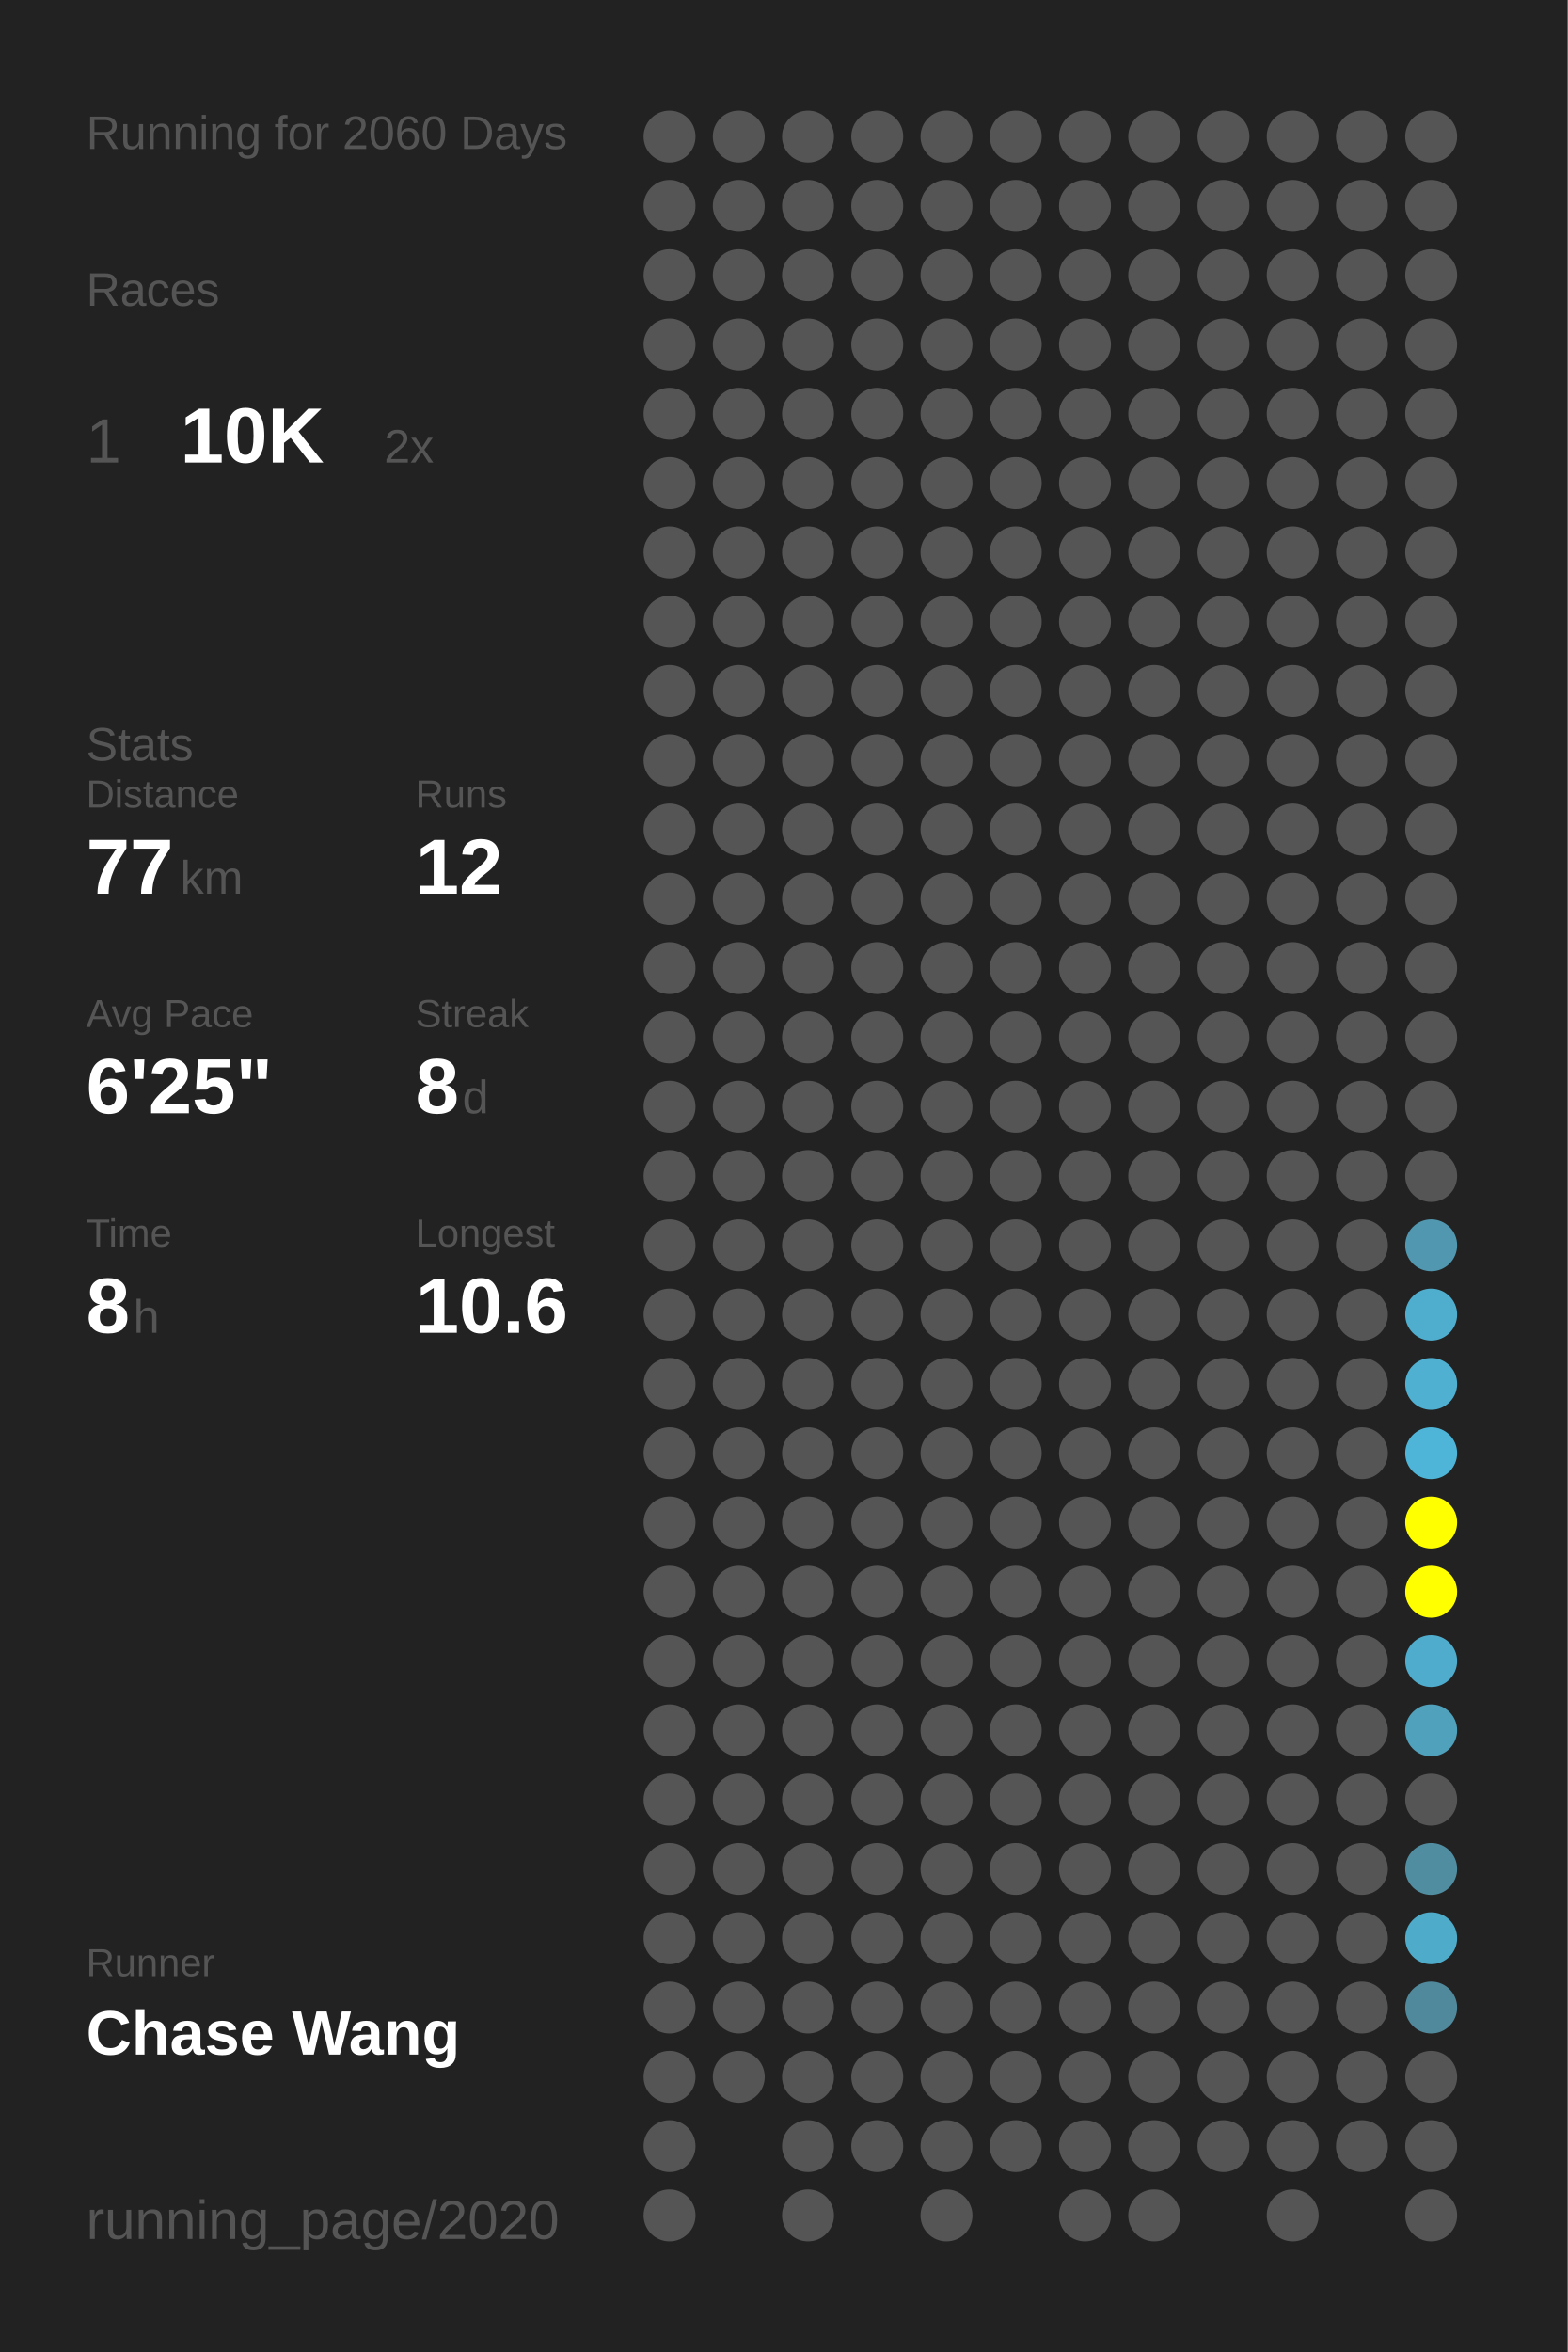
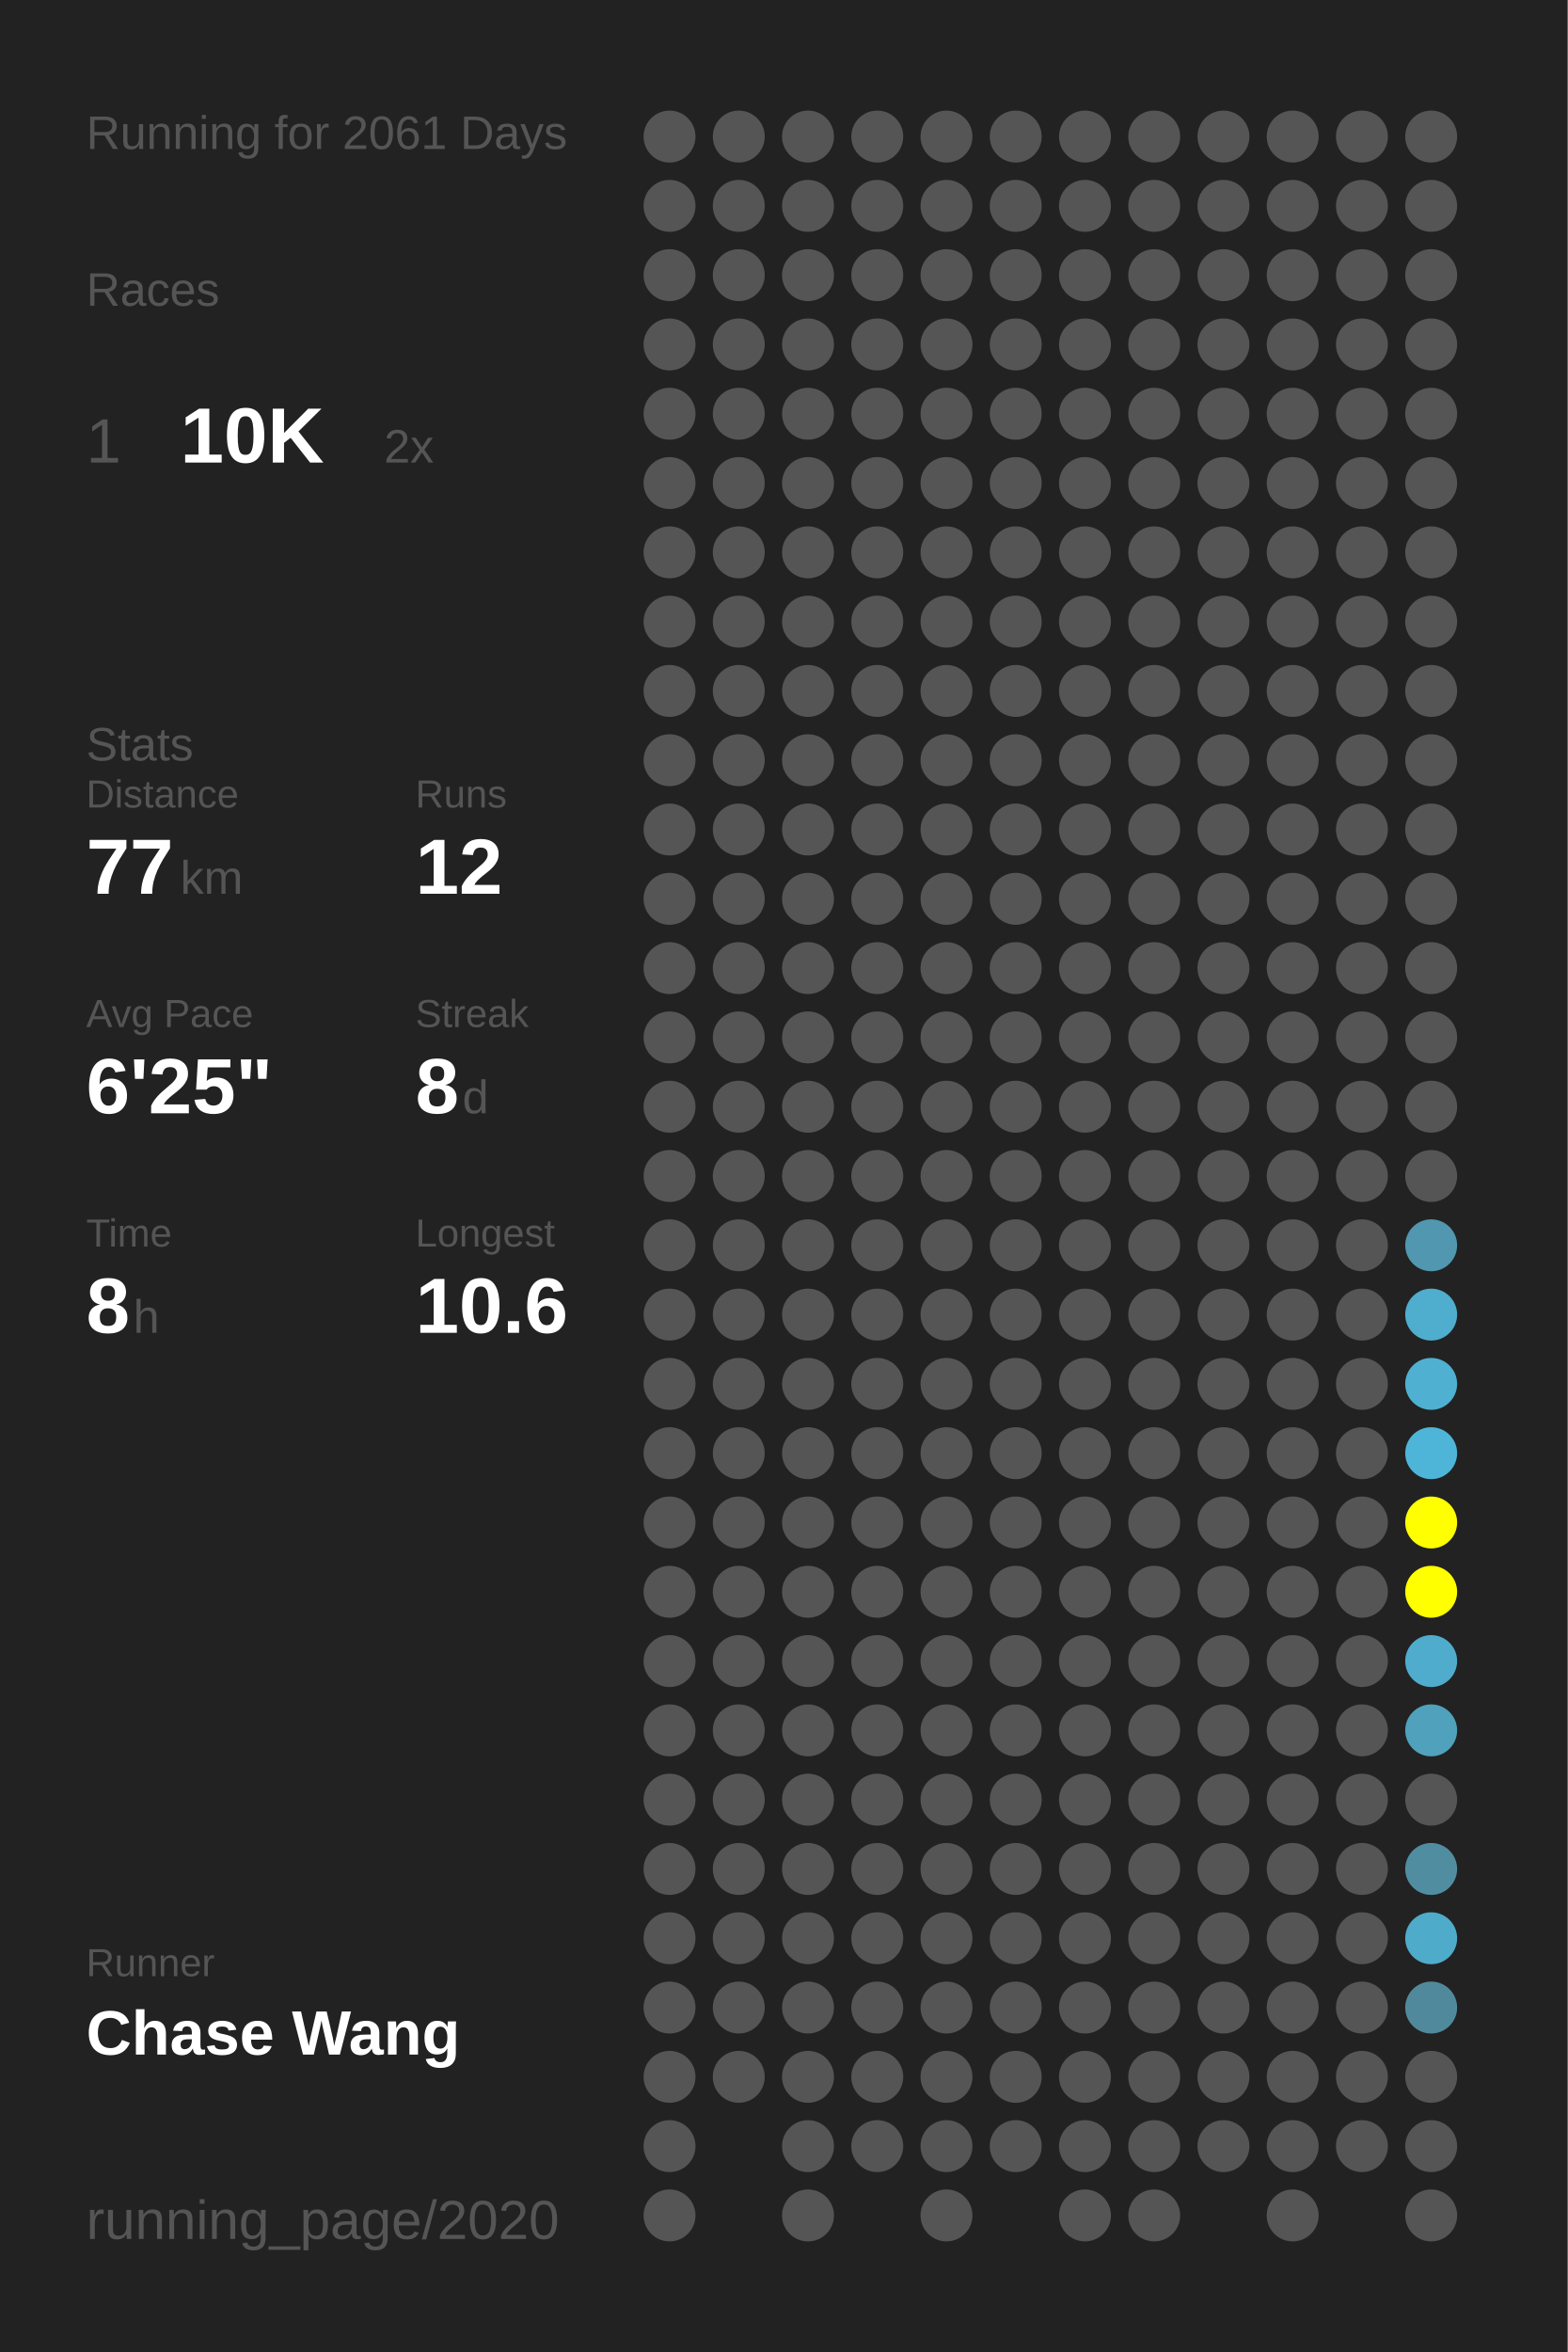
<svg xmlns="http://www.w3.org/2000/svg" baseProfile="full" height="300mm" version="1.1" viewBox="0,0,200,300" width="200mm">
  <defs />
  <rect fill="#222222" height="300" width="200" x="0" y="0" />
-   <text fill="#555555" style="font-size:6px; font-family:Arial;" x="11" y="19">Running for 2060 Days</text>
+   <text fill="#555555" style="font-size:6px; font-family:Arial;" x="11" y="19">Running for 2061 Days</text>
  <text fill="#555555" style="font-size:6px; font-family:Arial;" x="11" y="39">Races</text>
  <text fill="#555555" style="font-size:8px; font-family:Arial;" x="11" y="59">1</text>
  <text fill="#FFFFFF" style="font-size:10px; font-family:Arial; font-weight:bold;" x="23" y="59">10K</text>
  <text fill="#555555" style="font-size:6px; font-family:Arial;" x="49" y="59">2x</text>
  <text fill="#555555" style="font-size:6px; font-family:Arial;" x="11" y="97">Stats</text>
  <text fill="#555555" style="font-size:5px; font-family:Arial;" x="11" y="103">Distance</text>
  <text fill="#FFFFFF" style="font-size:10px; font-family:Arial; font-weight:bold;" x="11" y="114">77</text>
  <text fill="#555555" style="font-size:6px; font-family:Arial;" x="23" y="114">km</text>
  <text fill="#555555" style="font-size:5px; font-family:Arial;" x="53" y="103">Runs</text>
  <text fill="#FFFFFF" style="font-size:10px; font-family:Arial; font-weight:bold;" x="53" y="114">12</text>
  <text fill="#555555" style="font-size:5px; font-family:Arial;" x="11" y="131">Avg Pace</text>
  <text fill="#FFFFFF" style="font-size:10px; font-family:Arial; font-weight:bold;" x="11" y="142">6'25"</text>
  <text fill="#555555" style="font-size:5px; font-family:Arial;" x="53" y="131">Streak</text>
  <text fill="#FFFFFF" style="font-size:10px; font-family:Arial; font-weight:bold;" x="53" y="142">8</text>
  <text fill="#555555" style="font-size:6px; font-family:Arial;" x="59" y="142">d</text>
  <text fill="#555555" style="font-size:5px; font-family:Arial;" x="11" y="159">Time</text>
  <text fill="#FFFFFF" style="font-size:10px; font-family:Arial; font-weight:bold;" x="11" y="170">8</text>
  <text fill="#555555" style="font-size:6px; font-family:Arial;" x="17" y="170">h</text>
  <text fill="#555555" style="font-size:5px; font-family:Arial;" x="53" y="159">Longest</text>
  <text fill="#FFFFFF" style="font-size:10px; font-family:Arial; font-weight:bold;" x="53" y="170">10.6</text>
  <text fill="#555555" style="font-size:5px; font-family:Arial;" x="11" y="252.065">Runner</text>
  <text fill="#FFFFFF" style="font-size:8px; font-family:Arial; font-weight:bold;" x="11" y="262.065">Chase Wang</text>
  <text fill="#555555" style="font-size:7px; font-family:Arial;" x="11" y="285.581">running_page/2020</text>
  <circle cx="85.417" cy="17.419" fill="#555555" r="3.312" />
  <circle cx="85.417" cy="26.258" fill="#555555" r="3.312" />
  <circle cx="85.417" cy="35.097" fill="#555555" r="3.312" />
  <circle cx="85.417" cy="43.935" fill="#555555" r="3.312" />
  <circle cx="85.417" cy="52.774" fill="#555555" r="3.312" />
  <circle cx="85.417" cy="61.613" fill="#555555" r="3.312" />
  <circle cx="85.417" cy="70.452" fill="#555555" r="3.312" />
  <circle cx="85.417" cy="79.29" fill="#555555" r="3.312" />
  <circle cx="85.417" cy="88.129" fill="#555555" r="3.312" />
  <circle cx="85.417" cy="96.968" fill="#555555" r="3.312" />
  <circle cx="85.417" cy="105.806" fill="#555555" r="3.312" />
  <circle cx="85.417" cy="114.645" fill="#555555" r="3.312" />
  <circle cx="85.417" cy="123.484" fill="#555555" r="3.312" />
  <circle cx="85.417" cy="132.323" fill="#555555" r="3.312" />
  <circle cx="85.417" cy="141.161" fill="#555555" r="3.312" />
  <circle cx="85.417" cy="150" fill="#555555" r="3.312" />
  <circle cx="85.417" cy="158.839" fill="#555555" r="3.312" />
  <circle cx="85.417" cy="167.677" fill="#555555" r="3.312" />
  <circle cx="85.417" cy="176.516" fill="#555555" r="3.312" />
  <circle cx="85.417" cy="185.355" fill="#555555" r="3.312" />
  <circle cx="85.417" cy="194.194" fill="#555555" r="3.312" />
  <circle cx="85.417" cy="203.032" fill="#555555" r="3.312" />
  <circle cx="85.417" cy="211.871" fill="#555555" r="3.312" />
  <circle cx="85.417" cy="220.71" fill="#555555" r="3.312" />
  <circle cx="85.417" cy="229.548" fill="#555555" r="3.312" />
  <circle cx="85.417" cy="238.387" fill="#555555" r="3.312" />
  <circle cx="85.417" cy="247.226" fill="#555555" r="3.312" />
  <circle cx="85.417" cy="256.065" fill="#555555" r="3.312" />
  <circle cx="85.417" cy="264.903" fill="#555555" r="3.312" />
  <circle cx="85.417" cy="273.742" fill="#555555" r="3.312" />
  <circle cx="85.417" cy="282.581" fill="#555555" r="3.312" />
  <circle cx="94.25" cy="17.419" fill="#555555" r="3.312" />
  <circle cx="94.25" cy="26.258" fill="#555555" r="3.312" />
  <circle cx="94.25" cy="35.097" fill="#555555" r="3.312" />
  <circle cx="94.25" cy="43.935" fill="#555555" r="3.312" />
  <circle cx="94.25" cy="52.774" fill="#555555" r="3.312" />
  <circle cx="94.25" cy="61.613" fill="#555555" r="3.312" />
  <circle cx="94.25" cy="70.452" fill="#555555" r="3.312" />
  <circle cx="94.25" cy="79.29" fill="#555555" r="3.312" />
  <circle cx="94.25" cy="88.129" fill="#555555" r="3.312" />
  <circle cx="94.25" cy="96.968" fill="#555555" r="3.312" />
  <circle cx="94.25" cy="105.806" fill="#555555" r="3.312" />
  <circle cx="94.25" cy="114.645" fill="#555555" r="3.312" />
  <circle cx="94.25" cy="123.484" fill="#555555" r="3.312" />
  <circle cx="94.25" cy="132.323" fill="#555555" r="3.312" />
  <circle cx="94.25" cy="141.161" fill="#555555" r="3.312" />
  <circle cx="94.25" cy="150" fill="#555555" r="3.312" />
  <circle cx="94.25" cy="158.839" fill="#555555" r="3.312" />
  <circle cx="94.25" cy="167.677" fill="#555555" r="3.312" />
  <circle cx="94.25" cy="176.516" fill="#555555" r="3.312" />
  <circle cx="94.25" cy="185.355" fill="#555555" r="3.312" />
  <circle cx="94.25" cy="194.194" fill="#555555" r="3.312" />
  <circle cx="94.25" cy="203.032" fill="#555555" r="3.312" />
  <circle cx="94.25" cy="211.871" fill="#555555" r="3.312" />
  <circle cx="94.25" cy="220.71" fill="#555555" r="3.312" />
  <circle cx="94.25" cy="229.548" fill="#555555" r="3.312" />
  <circle cx="94.25" cy="238.387" fill="#555555" r="3.312" />
  <circle cx="94.25" cy="247.226" fill="#555555" r="3.312" />
  <circle cx="94.25" cy="256.065" fill="#555555" r="3.312" />
  <circle cx="94.25" cy="264.903" fill="#555555" r="3.312" />
  <circle cx="103.083" cy="17.419" fill="#555555" r="3.312" />
  <circle cx="103.083" cy="26.258" fill="#555555" r="3.312" />
  <circle cx="103.083" cy="35.097" fill="#555555" r="3.312" />
  <circle cx="103.083" cy="43.935" fill="#555555" r="3.312" />
  <circle cx="103.083" cy="52.774" fill="#555555" r="3.312" />
  <circle cx="103.083" cy="61.613" fill="#555555" r="3.312" />
  <circle cx="103.083" cy="70.452" fill="#555555" r="3.312" />
  <circle cx="103.083" cy="79.29" fill="#555555" r="3.312" />
  <circle cx="103.083" cy="88.129" fill="#555555" r="3.312" />
  <circle cx="103.083" cy="96.968" fill="#555555" r="3.312" />
  <circle cx="103.083" cy="105.806" fill="#555555" r="3.312" />
  <circle cx="103.083" cy="114.645" fill="#555555" r="3.312" />
  <circle cx="103.083" cy="123.484" fill="#555555" r="3.312" />
  <circle cx="103.083" cy="132.323" fill="#555555" r="3.312" />
  <circle cx="103.083" cy="141.161" fill="#555555" r="3.312" />
  <circle cx="103.083" cy="150" fill="#555555" r="3.312" />
  <circle cx="103.083" cy="158.839" fill="#555555" r="3.312" />
  <circle cx="103.083" cy="167.677" fill="#555555" r="3.312" />
  <circle cx="103.083" cy="176.516" fill="#555555" r="3.312" />
  <circle cx="103.083" cy="185.355" fill="#555555" r="3.312" />
  <circle cx="103.083" cy="194.194" fill="#555555" r="3.312" />
  <circle cx="103.083" cy="203.032" fill="#555555" r="3.312" />
  <circle cx="103.083" cy="211.871" fill="#555555" r="3.312" />
  <circle cx="103.083" cy="220.71" fill="#555555" r="3.312" />
  <circle cx="103.083" cy="229.548" fill="#555555" r="3.312" />
  <circle cx="103.083" cy="238.387" fill="#555555" r="3.312" />
  <circle cx="103.083" cy="247.226" fill="#555555" r="3.312" />
  <circle cx="103.083" cy="256.065" fill="#555555" r="3.312" />
  <circle cx="103.083" cy="264.903" fill="#555555" r="3.312" />
  <circle cx="103.083" cy="273.742" fill="#555555" r="3.312" />
  <circle cx="103.083" cy="282.581" fill="#555555" r="3.312" />
  <circle cx="111.917" cy="17.419" fill="#555555" r="3.312" />
  <circle cx="111.917" cy="26.258" fill="#555555" r="3.312" />
  <circle cx="111.917" cy="35.097" fill="#555555" r="3.312" />
  <circle cx="111.917" cy="43.935" fill="#555555" r="3.312" />
  <circle cx="111.917" cy="52.774" fill="#555555" r="3.312" />
  <circle cx="111.917" cy="61.613" fill="#555555" r="3.312" />
  <circle cx="111.917" cy="70.452" fill="#555555" r="3.312" />
  <circle cx="111.917" cy="79.29" fill="#555555" r="3.312" />
  <circle cx="111.917" cy="88.129" fill="#555555" r="3.312" />
  <circle cx="111.917" cy="96.968" fill="#555555" r="3.312" />
  <circle cx="111.917" cy="105.806" fill="#555555" r="3.312" />
  <circle cx="111.917" cy="114.645" fill="#555555" r="3.312" />
  <circle cx="111.917" cy="123.484" fill="#555555" r="3.312" />
  <circle cx="111.917" cy="132.323" fill="#555555" r="3.312" />
  <circle cx="111.917" cy="141.161" fill="#555555" r="3.312" />
  <circle cx="111.917" cy="150" fill="#555555" r="3.312" />
  <circle cx="111.917" cy="158.839" fill="#555555" r="3.312" />
  <circle cx="111.917" cy="167.677" fill="#555555" r="3.312" />
  <circle cx="111.917" cy="176.516" fill="#555555" r="3.312" />
  <circle cx="111.917" cy="185.355" fill="#555555" r="3.312" />
  <circle cx="111.917" cy="194.194" fill="#555555" r="3.312" />
  <circle cx="111.917" cy="203.032" fill="#555555" r="3.312" />
  <circle cx="111.917" cy="211.871" fill="#555555" r="3.312" />
  <circle cx="111.917" cy="220.71" fill="#555555" r="3.312" />
  <circle cx="111.917" cy="229.548" fill="#555555" r="3.312" />
  <circle cx="111.917" cy="238.387" fill="#555555" r="3.312" />
  <circle cx="111.917" cy="247.226" fill="#555555" r="3.312" />
  <circle cx="111.917" cy="256.065" fill="#555555" r="3.312" />
  <circle cx="111.917" cy="264.903" fill="#555555" r="3.312" />
  <circle cx="111.917" cy="273.742" fill="#555555" r="3.312" />
  <circle cx="120.75" cy="17.419" fill="#555555" r="3.312" />
  <circle cx="120.75" cy="26.258" fill="#555555" r="3.312" />
  <circle cx="120.75" cy="35.097" fill="#555555" r="3.312" />
  <circle cx="120.75" cy="43.935" fill="#555555" r="3.312" />
  <circle cx="120.75" cy="52.774" fill="#555555" r="3.312" />
  <circle cx="120.75" cy="61.613" fill="#555555" r="3.312" />
  <circle cx="120.75" cy="70.452" fill="#555555" r="3.312" />
  <circle cx="120.75" cy="79.29" fill="#555555" r="3.312" />
  <circle cx="120.75" cy="88.129" fill="#555555" r="3.312" />
  <circle cx="120.75" cy="96.968" fill="#555555" r="3.312" />
  <circle cx="120.75" cy="105.806" fill="#555555" r="3.312" />
  <circle cx="120.75" cy="114.645" fill="#555555" r="3.312" />
  <circle cx="120.75" cy="123.484" fill="#555555" r="3.312" />
  <circle cx="120.75" cy="132.323" fill="#555555" r="3.312" />
  <circle cx="120.75" cy="141.161" fill="#555555" r="3.312" />
  <circle cx="120.75" cy="150" fill="#555555" r="3.312" />
  <circle cx="120.75" cy="158.839" fill="#555555" r="3.312" />
  <circle cx="120.75" cy="167.677" fill="#555555" r="3.312" />
  <circle cx="120.75" cy="176.516" fill="#555555" r="3.312" />
  <circle cx="120.75" cy="185.355" fill="#555555" r="3.312" />
  <circle cx="120.75" cy="194.194" fill="#555555" r="3.312" />
  <circle cx="120.75" cy="203.032" fill="#555555" r="3.312" />
  <circle cx="120.75" cy="211.871" fill="#555555" r="3.312" />
  <circle cx="120.75" cy="220.71" fill="#555555" r="3.312" />
  <circle cx="120.75" cy="229.548" fill="#555555" r="3.312" />
  <circle cx="120.75" cy="238.387" fill="#555555" r="3.312" />
  <circle cx="120.75" cy="247.226" fill="#555555" r="3.312" />
  <circle cx="120.75" cy="256.065" fill="#555555" r="3.312" />
  <circle cx="120.75" cy="264.903" fill="#555555" r="3.312" />
  <circle cx="120.75" cy="273.742" fill="#555555" r="3.312" />
  <circle cx="120.75" cy="282.581" fill="#555555" r="3.312" />
  <circle cx="129.583" cy="17.419" fill="#555555" r="3.312" />
  <circle cx="129.583" cy="26.258" fill="#555555" r="3.312" />
  <circle cx="129.583" cy="35.097" fill="#555555" r="3.312" />
  <circle cx="129.583" cy="43.935" fill="#555555" r="3.312" />
  <circle cx="129.583" cy="52.774" fill="#555555" r="3.312" />
  <circle cx="129.583" cy="61.613" fill="#555555" r="3.312" />
  <circle cx="129.583" cy="70.452" fill="#555555" r="3.312" />
  <circle cx="129.583" cy="79.29" fill="#555555" r="3.312" />
  <circle cx="129.583" cy="88.129" fill="#555555" r="3.312" />
  <circle cx="129.583" cy="96.968" fill="#555555" r="3.312" />
  <circle cx="129.583" cy="105.806" fill="#555555" r="3.312" />
  <circle cx="129.583" cy="114.645" fill="#555555" r="3.312" />
  <circle cx="129.583" cy="123.484" fill="#555555" r="3.312" />
  <circle cx="129.583" cy="132.323" fill="#555555" r="3.312" />
  <circle cx="129.583" cy="141.161" fill="#555555" r="3.312" />
  <circle cx="129.583" cy="150" fill="#555555" r="3.312" />
  <circle cx="129.583" cy="158.839" fill="#555555" r="3.312" />
  <circle cx="129.583" cy="167.677" fill="#555555" r="3.312" />
  <circle cx="129.583" cy="176.516" fill="#555555" r="3.312" />
  <circle cx="129.583" cy="185.355" fill="#555555" r="3.312" />
  <circle cx="129.583" cy="194.194" fill="#555555" r="3.312" />
  <circle cx="129.583" cy="203.032" fill="#555555" r="3.312" />
  <circle cx="129.583" cy="211.871" fill="#555555" r="3.312" />
  <circle cx="129.583" cy="220.71" fill="#555555" r="3.312" />
  <circle cx="129.583" cy="229.548" fill="#555555" r="3.312" />
  <circle cx="129.583" cy="238.387" fill="#555555" r="3.312" />
  <circle cx="129.583" cy="247.226" fill="#555555" r="3.312" />
  <circle cx="129.583" cy="256.065" fill="#555555" r="3.312" />
  <circle cx="129.583" cy="264.903" fill="#555555" r="3.312" />
  <circle cx="129.583" cy="273.742" fill="#555555" r="3.312" />
  <circle cx="138.417" cy="17.419" fill="#555555" r="3.312" />
  <circle cx="138.417" cy="26.258" fill="#555555" r="3.312" />
  <circle cx="138.417" cy="35.097" fill="#555555" r="3.312" />
  <circle cx="138.417" cy="43.935" fill="#555555" r="3.312" />
  <circle cx="138.417" cy="52.774" fill="#555555" r="3.312" />
  <circle cx="138.417" cy="61.613" fill="#555555" r="3.312" />
  <circle cx="138.417" cy="70.452" fill="#555555" r="3.312" />
  <circle cx="138.417" cy="79.29" fill="#555555" r="3.312" />
  <circle cx="138.417" cy="88.129" fill="#555555" r="3.312" />
  <circle cx="138.417" cy="96.968" fill="#555555" r="3.312" />
  <circle cx="138.417" cy="105.806" fill="#555555" r="3.312" />
  <circle cx="138.417" cy="114.645" fill="#555555" r="3.312" />
  <circle cx="138.417" cy="123.484" fill="#555555" r="3.312" />
  <circle cx="138.417" cy="132.323" fill="#555555" r="3.312" />
  <circle cx="138.417" cy="141.161" fill="#555555" r="3.312" />
  <circle cx="138.417" cy="150" fill="#555555" r="3.312" />
  <circle cx="138.417" cy="158.839" fill="#555555" r="3.312" />
  <circle cx="138.417" cy="167.677" fill="#555555" r="3.312" />
  <circle cx="138.417" cy="176.516" fill="#555555" r="3.312" />
  <circle cx="138.417" cy="185.355" fill="#555555" r="3.312" />
  <circle cx="138.417" cy="194.194" fill="#555555" r="3.312" />
  <circle cx="138.417" cy="203.032" fill="#555555" r="3.312" />
  <circle cx="138.417" cy="211.871" fill="#555555" r="3.312" />
  <circle cx="138.417" cy="220.71" fill="#555555" r="3.312" />
  <circle cx="138.417" cy="229.548" fill="#555555" r="3.312" />
  <circle cx="138.417" cy="238.387" fill="#555555" r="3.312" />
  <circle cx="138.417" cy="247.226" fill="#555555" r="3.312" />
  <circle cx="138.417" cy="256.065" fill="#555555" r="3.312" />
  <circle cx="138.417" cy="264.903" fill="#555555" r="3.312" />
  <circle cx="138.417" cy="273.742" fill="#555555" r="3.312" />
  <circle cx="138.417" cy="282.581" fill="#555555" r="3.312" />
  <circle cx="147.25" cy="17.419" fill="#555555" r="3.312" />
  <circle cx="147.25" cy="26.258" fill="#555555" r="3.312" />
  <circle cx="147.25" cy="35.097" fill="#555555" r="3.312" />
  <circle cx="147.25" cy="43.935" fill="#555555" r="3.312" />
  <circle cx="147.25" cy="52.774" fill="#555555" r="3.312" />
  <circle cx="147.25" cy="61.613" fill="#555555" r="3.312" />
  <circle cx="147.25" cy="70.452" fill="#555555" r="3.312" />
  <circle cx="147.25" cy="79.29" fill="#555555" r="3.312" />
  <circle cx="147.25" cy="88.129" fill="#555555" r="3.312" />
  <circle cx="147.25" cy="96.968" fill="#555555" r="3.312" />
  <circle cx="147.25" cy="105.806" fill="#555555" r="3.312" />
  <circle cx="147.25" cy="114.645" fill="#555555" r="3.312" />
  <circle cx="147.25" cy="123.484" fill="#555555" r="3.312" />
  <circle cx="147.25" cy="132.323" fill="#555555" r="3.312" />
  <circle cx="147.25" cy="141.161" fill="#555555" r="3.312" />
  <circle cx="147.25" cy="150" fill="#555555" r="3.312" />
  <circle cx="147.25" cy="158.839" fill="#555555" r="3.312" />
  <circle cx="147.25" cy="167.677" fill="#555555" r="3.312" />
  <circle cx="147.25" cy="176.516" fill="#555555" r="3.312" />
  <circle cx="147.25" cy="185.355" fill="#555555" r="3.312" />
  <circle cx="147.25" cy="194.194" fill="#555555" r="3.312" />
  <circle cx="147.25" cy="203.032" fill="#555555" r="3.312" />
  <circle cx="147.25" cy="211.871" fill="#555555" r="3.312" />
  <circle cx="147.25" cy="220.71" fill="#555555" r="3.312" />
  <circle cx="147.25" cy="229.548" fill="#555555" r="3.312" />
  <circle cx="147.25" cy="238.387" fill="#555555" r="3.312" />
  <circle cx="147.25" cy="247.226" fill="#555555" r="3.312" />
  <circle cx="147.25" cy="256.065" fill="#555555" r="3.312" />
  <circle cx="147.25" cy="264.903" fill="#555555" r="3.312" />
  <circle cx="147.25" cy="273.742" fill="#555555" r="3.312" />
  <circle cx="147.25" cy="282.581" fill="#555555" r="3.312" />
  <circle cx="156.083" cy="17.419" fill="#555555" r="3.312" />
  <circle cx="156.083" cy="26.258" fill="#555555" r="3.312" />
  <circle cx="156.083" cy="35.097" fill="#555555" r="3.312" />
  <circle cx="156.083" cy="43.935" fill="#555555" r="3.312" />
  <circle cx="156.083" cy="52.774" fill="#555555" r="3.312" />
  <circle cx="156.083" cy="61.613" fill="#555555" r="3.312" />
  <circle cx="156.083" cy="70.452" fill="#555555" r="3.312" />
  <circle cx="156.083" cy="79.29" fill="#555555" r="3.312" />
  <circle cx="156.083" cy="88.129" fill="#555555" r="3.312" />
  <circle cx="156.083" cy="96.968" fill="#555555" r="3.312" />
  <circle cx="156.083" cy="105.806" fill="#555555" r="3.312" />
  <circle cx="156.083" cy="114.645" fill="#555555" r="3.312" />
  <circle cx="156.083" cy="123.484" fill="#555555" r="3.312" />
  <circle cx="156.083" cy="132.323" fill="#555555" r="3.312" />
  <circle cx="156.083" cy="141.161" fill="#555555" r="3.312" />
  <circle cx="156.083" cy="150" fill="#555555" r="3.312" />
  <circle cx="156.083" cy="158.839" fill="#555555" r="3.312" />
  <circle cx="156.083" cy="167.677" fill="#555555" r="3.312" />
  <circle cx="156.083" cy="176.516" fill="#555555" r="3.312" />
  <circle cx="156.083" cy="185.355" fill="#555555" r="3.312" />
  <circle cx="156.083" cy="194.194" fill="#555555" r="3.312" />
  <circle cx="156.083" cy="203.032" fill="#555555" r="3.312" />
  <circle cx="156.083" cy="211.871" fill="#555555" r="3.312" />
  <circle cx="156.083" cy="220.71" fill="#555555" r="3.312" />
  <circle cx="156.083" cy="229.548" fill="#555555" r="3.312" />
  <circle cx="156.083" cy="238.387" fill="#555555" r="3.312" />
  <circle cx="156.083" cy="247.226" fill="#555555" r="3.312" />
  <circle cx="156.083" cy="256.065" fill="#555555" r="3.312" />
  <circle cx="156.083" cy="264.903" fill="#555555" r="3.312" />
  <circle cx="156.083" cy="273.742" fill="#555555" r="3.312" />
  <circle cx="164.917" cy="17.419" fill="#555555" r="3.312" />
  <circle cx="164.917" cy="26.258" fill="#555555" r="3.312" />
  <circle cx="164.917" cy="35.097" fill="#555555" r="3.312" />
  <circle cx="164.917" cy="43.935" fill="#555555" r="3.312" />
  <circle cx="164.917" cy="52.774" fill="#555555" r="3.312" />
  <circle cx="164.917" cy="61.613" fill="#555555" r="3.312" />
  <circle cx="164.917" cy="70.452" fill="#555555" r="3.312" />
  <circle cx="164.917" cy="79.29" fill="#555555" r="3.312" />
  <circle cx="164.917" cy="88.129" fill="#555555" r="3.312" />
  <circle cx="164.917" cy="96.968" fill="#555555" r="3.312" />
  <circle cx="164.917" cy="105.806" fill="#555555" r="3.312" />
  <circle cx="164.917" cy="114.645" fill="#555555" r="3.312" />
  <circle cx="164.917" cy="123.484" fill="#555555" r="3.312" />
  <circle cx="164.917" cy="132.323" fill="#555555" r="3.312" />
  <circle cx="164.917" cy="141.161" fill="#555555" r="3.312" />
  <circle cx="164.917" cy="150" fill="#555555" r="3.312" />
  <circle cx="164.917" cy="158.839" fill="#555555" r="3.312" />
  <circle cx="164.917" cy="167.677" fill="#555555" r="3.312" />
  <circle cx="164.917" cy="176.516" fill="#555555" r="3.312" />
  <circle cx="164.917" cy="185.355" fill="#555555" r="3.312" />
  <circle cx="164.917" cy="194.194" fill="#555555" r="3.312" />
  <circle cx="164.917" cy="203.032" fill="#555555" r="3.312" />
  <circle cx="164.917" cy="211.871" fill="#555555" r="3.312" />
  <circle cx="164.917" cy="220.71" fill="#555555" r="3.312" />
  <circle cx="164.917" cy="229.548" fill="#555555" r="3.312" />
  <circle cx="164.917" cy="238.387" fill="#555555" r="3.312" />
  <circle cx="164.917" cy="247.226" fill="#555555" r="3.312" />
  <circle cx="164.917" cy="256.065" fill="#555555" r="3.312" />
  <circle cx="164.917" cy="264.903" fill="#555555" r="3.312" />
  <circle cx="164.917" cy="273.742" fill="#555555" r="3.312" />
  <circle cx="164.917" cy="282.581" fill="#555555" r="3.312" />
  <circle cx="173.75" cy="17.419" fill="#555555" r="3.312" />
  <circle cx="173.75" cy="26.258" fill="#555555" r="3.312" />
  <circle cx="173.75" cy="35.097" fill="#555555" r="3.312" />
  <circle cx="173.75" cy="43.935" fill="#555555" r="3.312" />
  <circle cx="173.75" cy="52.774" fill="#555555" r="3.312" />
  <circle cx="173.75" cy="61.613" fill="#555555" r="3.312" />
  <circle cx="173.75" cy="70.452" fill="#555555" r="3.312" />
  <circle cx="173.75" cy="79.29" fill="#555555" r="3.312" />
  <circle cx="173.75" cy="88.129" fill="#555555" r="3.312" />
  <circle cx="173.75" cy="96.968" fill="#555555" r="3.312" />
  <circle cx="173.75" cy="105.806" fill="#555555" r="3.312" />
  <circle cx="173.75" cy="114.645" fill="#555555" r="3.312" />
  <circle cx="173.75" cy="123.484" fill="#555555" r="3.312" />
  <circle cx="173.75" cy="132.323" fill="#555555" r="3.312" />
  <circle cx="173.75" cy="141.161" fill="#555555" r="3.312" />
  <circle cx="173.75" cy="150" fill="#555555" r="3.312" />
  <circle cx="173.75" cy="158.839" fill="#555555" r="3.312" />
  <circle cx="173.75" cy="167.677" fill="#555555" r="3.312" />
  <circle cx="173.75" cy="176.516" fill="#555555" r="3.312" />
  <circle cx="173.75" cy="185.355" fill="#555555" r="3.312" />
  <circle cx="173.75" cy="194.194" fill="#555555" r="3.312" />
  <circle cx="173.75" cy="203.032" fill="#555555" r="3.312" />
  <circle cx="173.75" cy="211.871" fill="#555555" r="3.312" />
  <circle cx="173.75" cy="220.71" fill="#555555" r="3.312" />
  <circle cx="173.75" cy="229.548" fill="#555555" r="3.312" />
  <circle cx="173.75" cy="238.387" fill="#555555" r="3.312" />
  <circle cx="173.75" cy="247.226" fill="#555555" r="3.312" />
  <circle cx="173.75" cy="256.065" fill="#555555" r="3.312" />
  <circle cx="173.75" cy="264.903" fill="#555555" r="3.312" />
  <circle cx="173.75" cy="273.742" fill="#555555" r="3.312" />
  <circle cx="182.583" cy="17.419" fill="#555555" r="3.312" />
  <circle cx="182.583" cy="26.258" fill="#555555" r="3.312" />
  <circle cx="182.583" cy="35.097" fill="#555555" r="3.312" />
  <circle cx="182.583" cy="43.935" fill="#555555" r="3.312" />
  <circle cx="182.583" cy="52.774" fill="#555555" r="3.312" />
  <circle cx="182.583" cy="61.613" fill="#555555" r="3.312" />
  <circle cx="182.583" cy="70.452" fill="#555555" r="3.312" />
  <circle cx="182.583" cy="79.29" fill="#555555" r="3.312" />
  <circle cx="182.583" cy="88.129" fill="#555555" r="3.312" />
  <circle cx="182.583" cy="96.968" fill="#555555" r="3.312" />
  <circle cx="182.583" cy="105.806" fill="#555555" r="3.312" />
  <circle cx="182.583" cy="114.645" fill="#555555" r="3.312" />
  <circle cx="182.583" cy="123.484" fill="#555555" r="3.312" />
  <circle cx="182.583" cy="132.323" fill="#555555" r="3.312" />
  <circle cx="182.583" cy="141.161" fill="#555555" r="3.312" />
  <circle cx="182.583" cy="150" fill="#555555" r="3.312" />
  <circle cx="182.583" cy="158.839" fill="#5097af" r="3.312" />
  <circle cx="182.583" cy="167.677" fill="#4fadcd" r="3.312" />
  <circle cx="182.583" cy="176.516" fill="#4fb0d1" r="3.312" />
  <circle cx="182.583" cy="185.355" fill="#4eb5d8" r="3.312" />
  <circle cx="182.583" cy="194.194" fill="#FFFF00" r="3.312" />
  <circle cx="182.583" cy="203.032" fill="#FFFF00" r="3.312" />
  <circle cx="182.583" cy="211.871" fill="#4faccc" r="3.312" />
  <circle cx="182.583" cy="220.71" fill="#50a1bc" r="3.312" />
  <circle cx="182.583" cy="229.548" fill="#555555" r="3.312" />
  <circle cx="182.583" cy="238.387" fill="#518da1" r="3.312" />
  <circle cx="182.583" cy="247.226" fill="#4fabca" r="3.312" />
  <circle cx="182.583" cy="256.065" fill="#51899c" r="3.312" />
  <circle cx="182.583" cy="264.903" fill="#555555" r="3.312" />
  <circle cx="182.583" cy="273.742" fill="#555555" r="3.312" />
  <circle cx="182.583" cy="282.581" fill="#555555" r="3.312" />
</svg>
